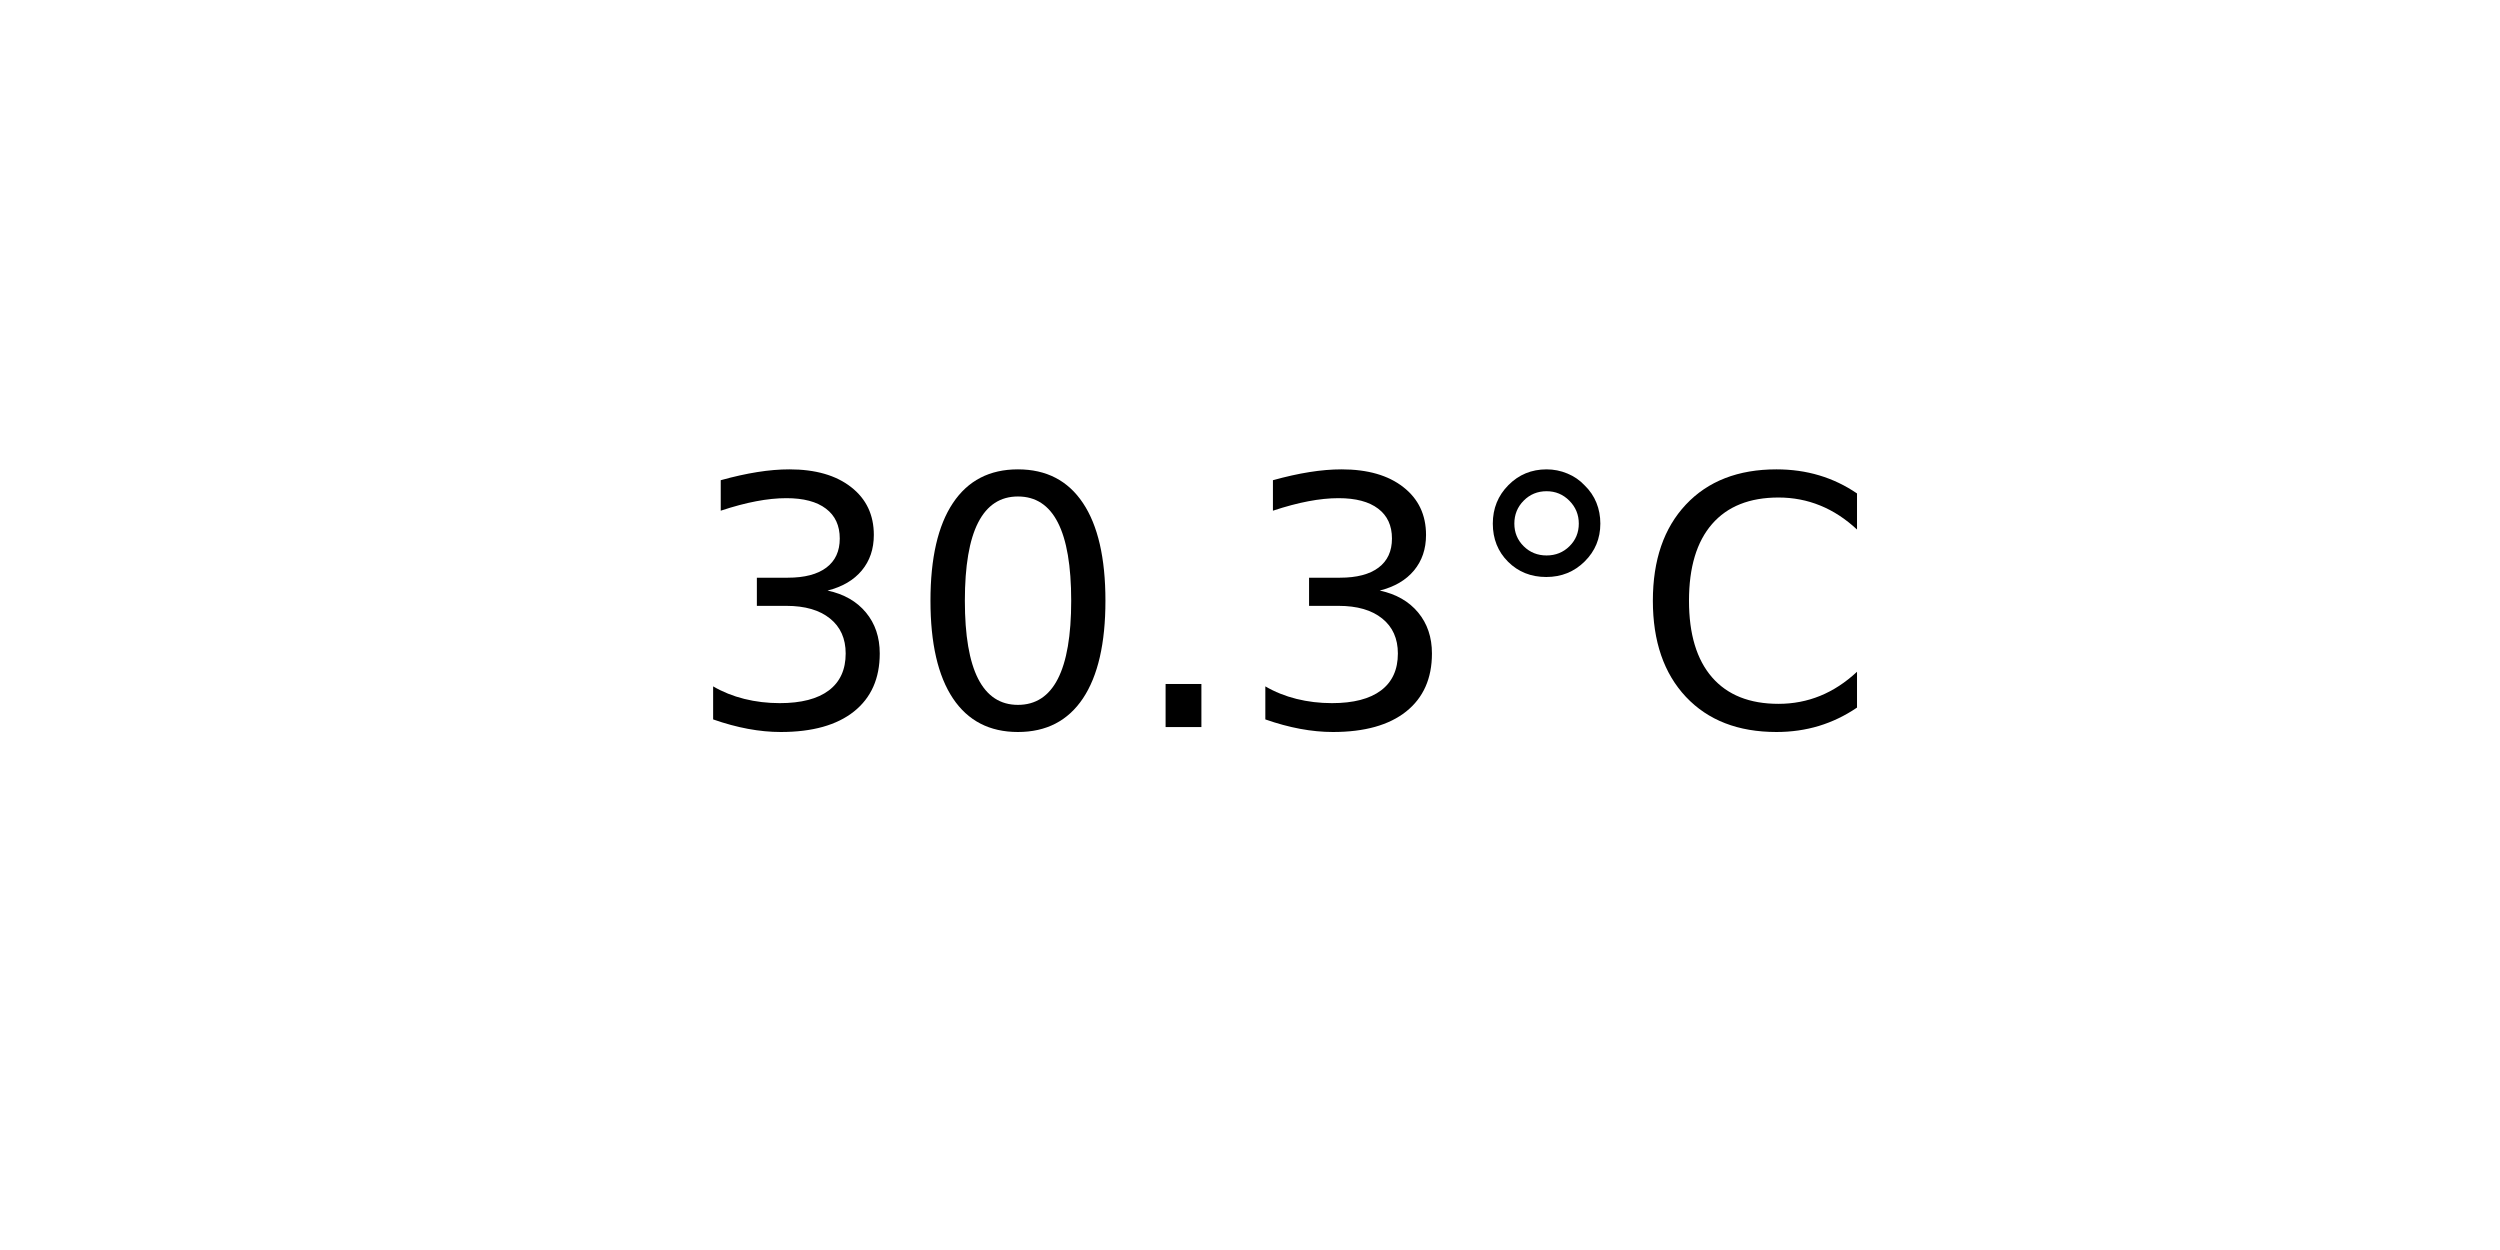
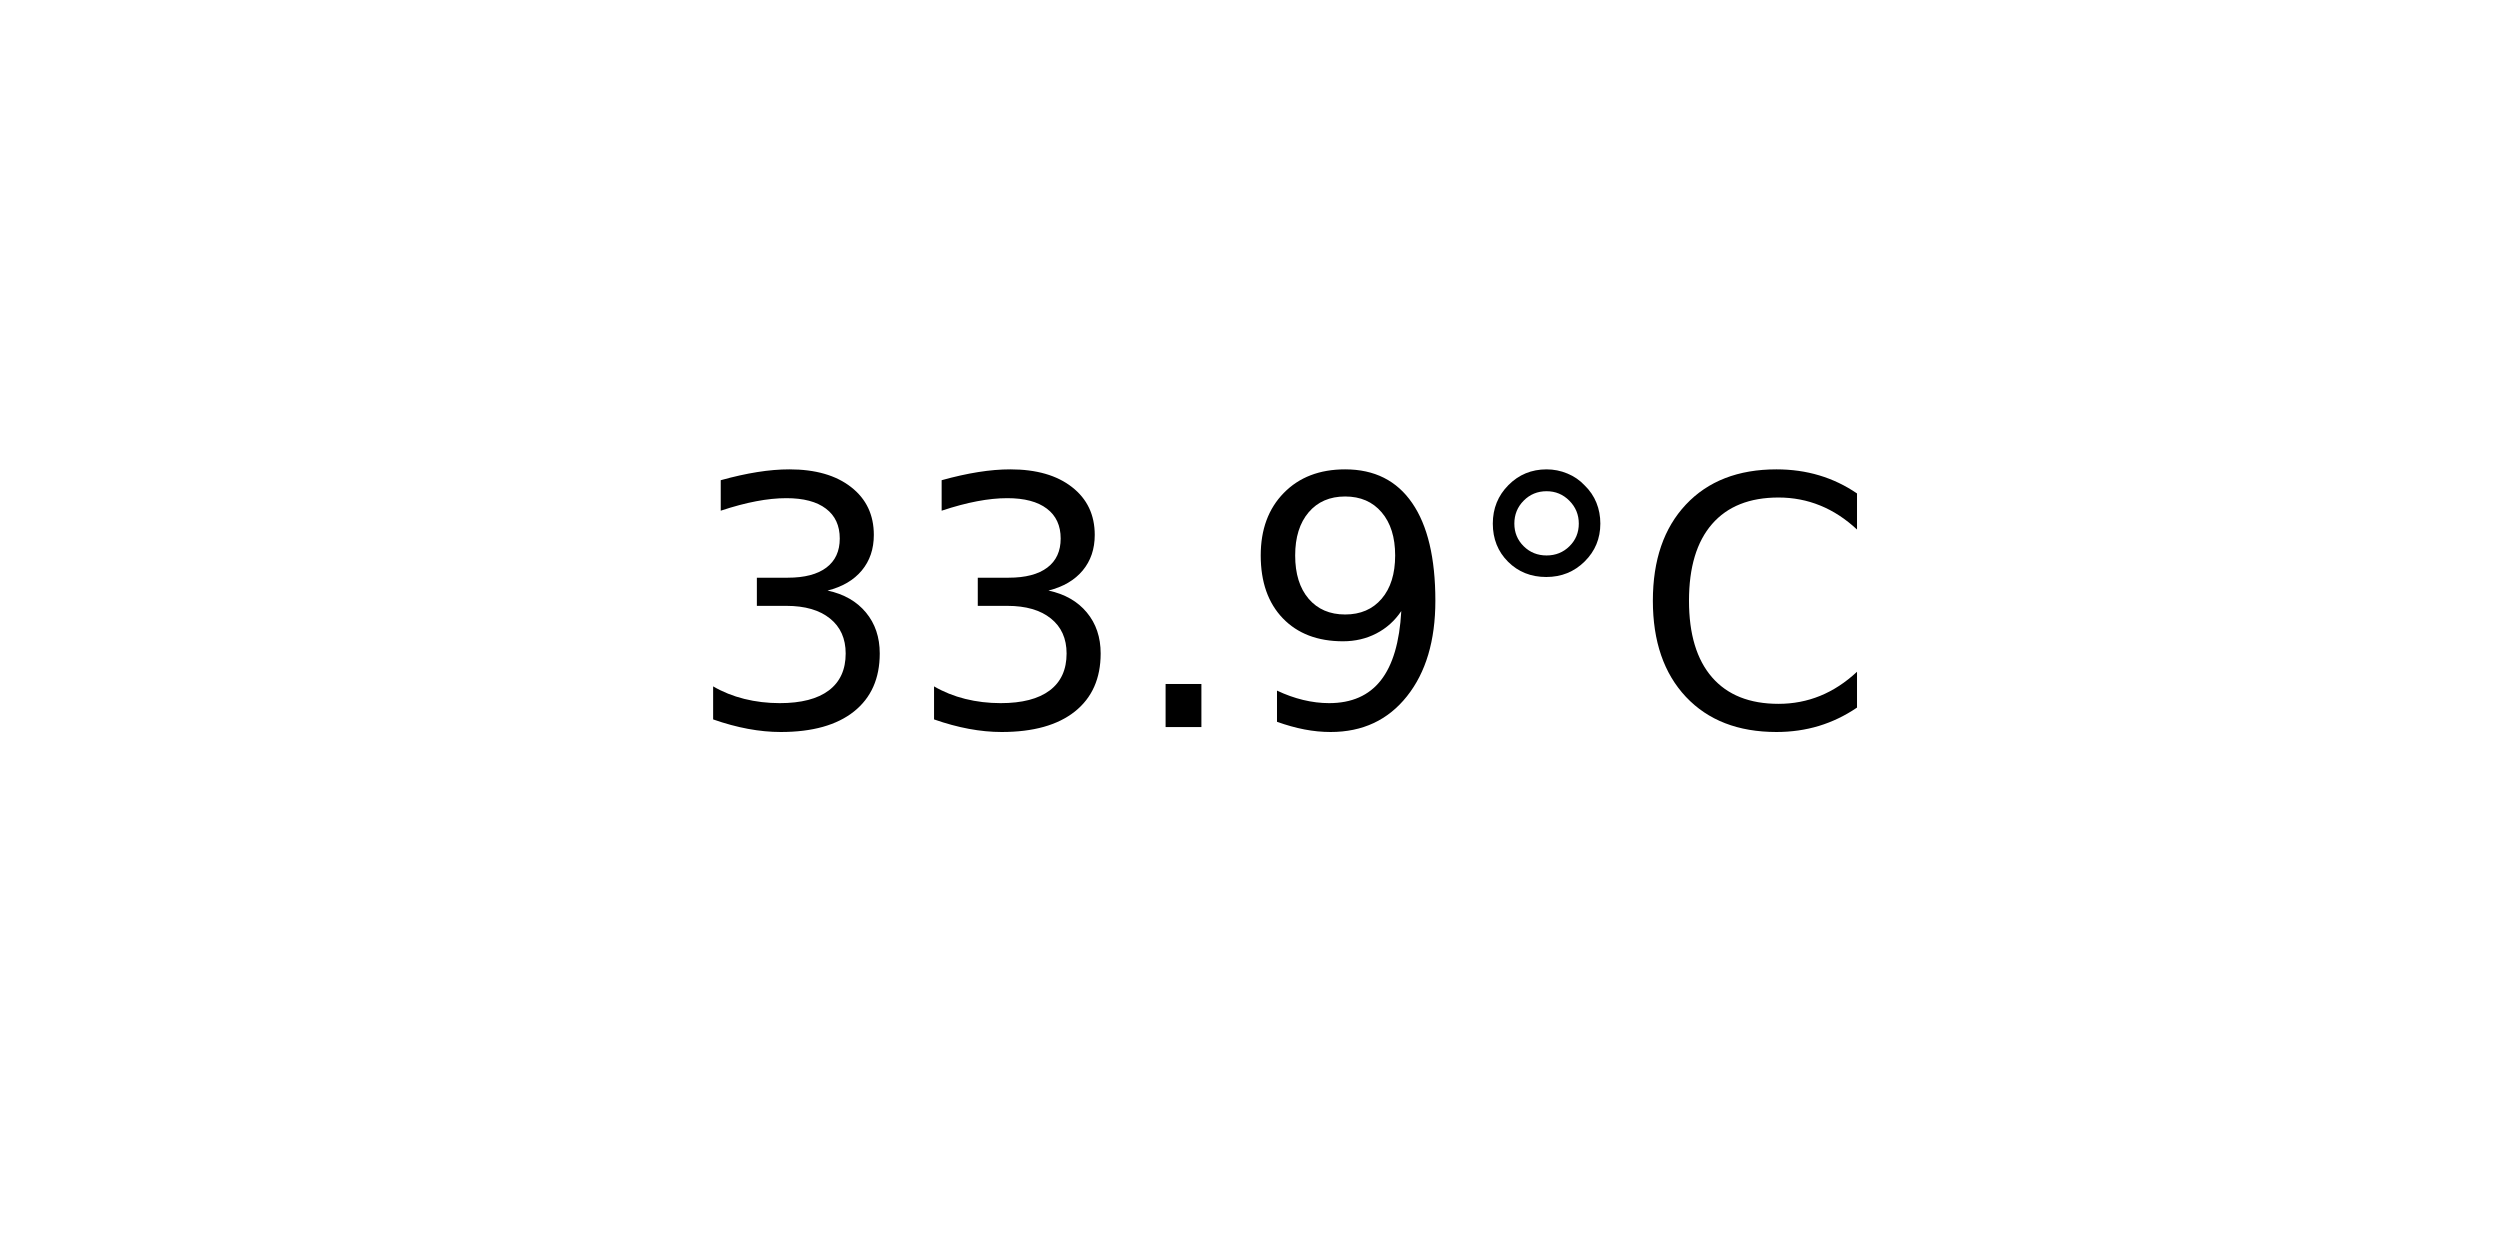
<svg xmlns="http://www.w3.org/2000/svg" xmlns:xlink="http://www.w3.org/1999/xlink" width="72pt" height="36pt" viewBox="0 0 72 36" version="1.1">
  <defs>
    <style type="text/css">*{stroke-linejoin: round; stroke-linecap: butt}</style>
  </defs>
  <g id="figure_1">
    <g id="axes_1">
      <g id="text_1">
        <g transform="translate(19.77578 20.93937) scale(0.1 -0.1)">
          <defs>
            <path id="DejaVuSans-33" d="M 2597 2516  Q 3050 2419 3304 2112  Q 3559 1806 3559 1356  Q 3559 666 3084 287  Q 2609 -91 1734 -91  Q 1441 -91 1130 -33  Q 819 25 488 141  L 488 750  Q 750 597 1062 519  Q 1375 441 1716 441  Q 2309 441 2620 675  Q 2931 909 2931 1356  Q 2931 1769 2642 2001  Q 2353 2234 1838 2234  L 1294 2234  L 1294 2753  L 1863 2753  Q 2328 2753 2575 2939  Q 2822 3125 2822 3475  Q 2822 3834 2567 4026  Q 2313 4219 1838 4219  Q 1578 4219 1281 4162  Q 984 4106 628 3988  L 628 4550  Q 988 4650 1302 4700  Q 1616 4750 1894 4750  Q 2613 4750 3031 4423  Q 3450 4097 3450 3541  Q 3450 3153 3228 2886  Q 3006 2619 2597 2516  z " transform="scale(0.015625)" />
-             <path id="DejaVuSans-30" d="M 2034 4250  Q 1547 4250 1301 3770  Q 1056 3291 1056 2328  Q 1056 1369 1301 889  Q 1547 409 2034 409  Q 2525 409 2770 889  Q 3016 1369 3016 2328  Q 3016 3291 2770 3770  Q 2525 4250 2034 4250  z M 2034 4750  Q 2819 4750 3233 4129  Q 3647 3509 3647 2328  Q 3647 1150 3233 529  Q 2819 -91 2034 -91  Q 1250 -91 836 529  Q 422 1150 422 2328  Q 422 3509 836 4129  Q 1250 4750 2034 4750  z " transform="scale(0.015625)" />
            <path id="DejaVuSans-2e" d="M 684 794  L 1344 794  L 1344 0  L 684 0  L 684 794  z " transform="scale(0.015625)" />
+             <path id="DejaVuSans-39" d="M 703 97  L 703 672  Q 941 559 1184 500  Q 1428 441 1663 441  Q 2288 441 2617 861  Q 2947 1281 2994 2138  Q 2813 1869 2534 1725  Q 2256 1581 1919 1581  Q 1219 1581 811 2004  Q 403 2428 403 3163  Q 403 3881 828 4315  Q 1253 4750 1959 4750  Q 2769 4750 3195 4129  Q 3622 3509 3622 2328  Q 3622 1225 3098 567  Q 2575 -91 1691 -91  Q 1453 -91 1209 -44  Q 966 3 703 97  z M 1959 2075  Q 2384 2075 2632 2365  Q 2881 2656 2881 3163  Q 2881 3666 2632 3958  Q 2384 4250 1959 4250  Q 1534 4250 1286 3958  Q 1038 3666 1038 3163  Q 1038 2656 1286 2365  Q 1534 2075 1959 2075  z " transform="scale(0.015625)" />
            <path id="DejaVuSans-b0" d="M 1600 4347  Q 1350 4347 1178 4173  Q 1006 4000 1006 3750  Q 1006 3503 1178 3333  Q 1350 3163 1600 3163  Q 1850 3163 2022 3333  Q 2194 3503 2194 3750  Q 2194 3997 2020 4172  Q 1847 4347 1600 4347  z M 1600 4750  Q 1800 4750 1984 4673  Q 2169 4597 2303 4453  Q 2447 4313 2519 4134  Q 2591 3956 2591 3750  Q 2591 3338 2302 3052  Q 2013 2766 1594 2766  Q 1172 2766 890 3047  Q 609 3328 609 3750  Q 609 4169 896 4459  Q 1184 4750 1600 4750  z " transform="scale(0.015625)" />
            <path id="DejaVuSans-43" d="M 4122 4306  L 4122 3641  Q 3803 3938 3442 4084  Q 3081 4231 2675 4231  Q 1875 4231 1450 3742  Q 1025 3253 1025 2328  Q 1025 1406 1450 917  Q 1875 428 2675 428  Q 3081 428 3442 575  Q 3803 722 4122 1019  L 4122 359  Q 3791 134 3420 21  Q 3050 -91 2638 -91  Q 1578 -91 968 557  Q 359 1206 359 2328  Q 359 3453 968 4101  Q 1578 4750 2638 4750  Q 3056 4750 3426 4639  Q 3797 4528 4122 4306  z " transform="scale(0.015625)" />
          </defs>
          <use xlink:href="#DejaVuSans-33" />
-           <use xlink:href="#DejaVuSans-30" x="63.623" />
+           <use xlink:href="#DejaVuSans-33" x="63.623" />
          <use xlink:href="#DejaVuSans-2e" x="127.246" />
-           <use xlink:href="#DejaVuSans-33" x="159.033" />
+           <use xlink:href="#DejaVuSans-39" x="159.033" />
          <use xlink:href="#DejaVuSans-b0" x="222.656" />
          <use xlink:href="#DejaVuSans-43" x="272.656" />
        </g>
      </g>
    </g>
  </g>
</svg>
